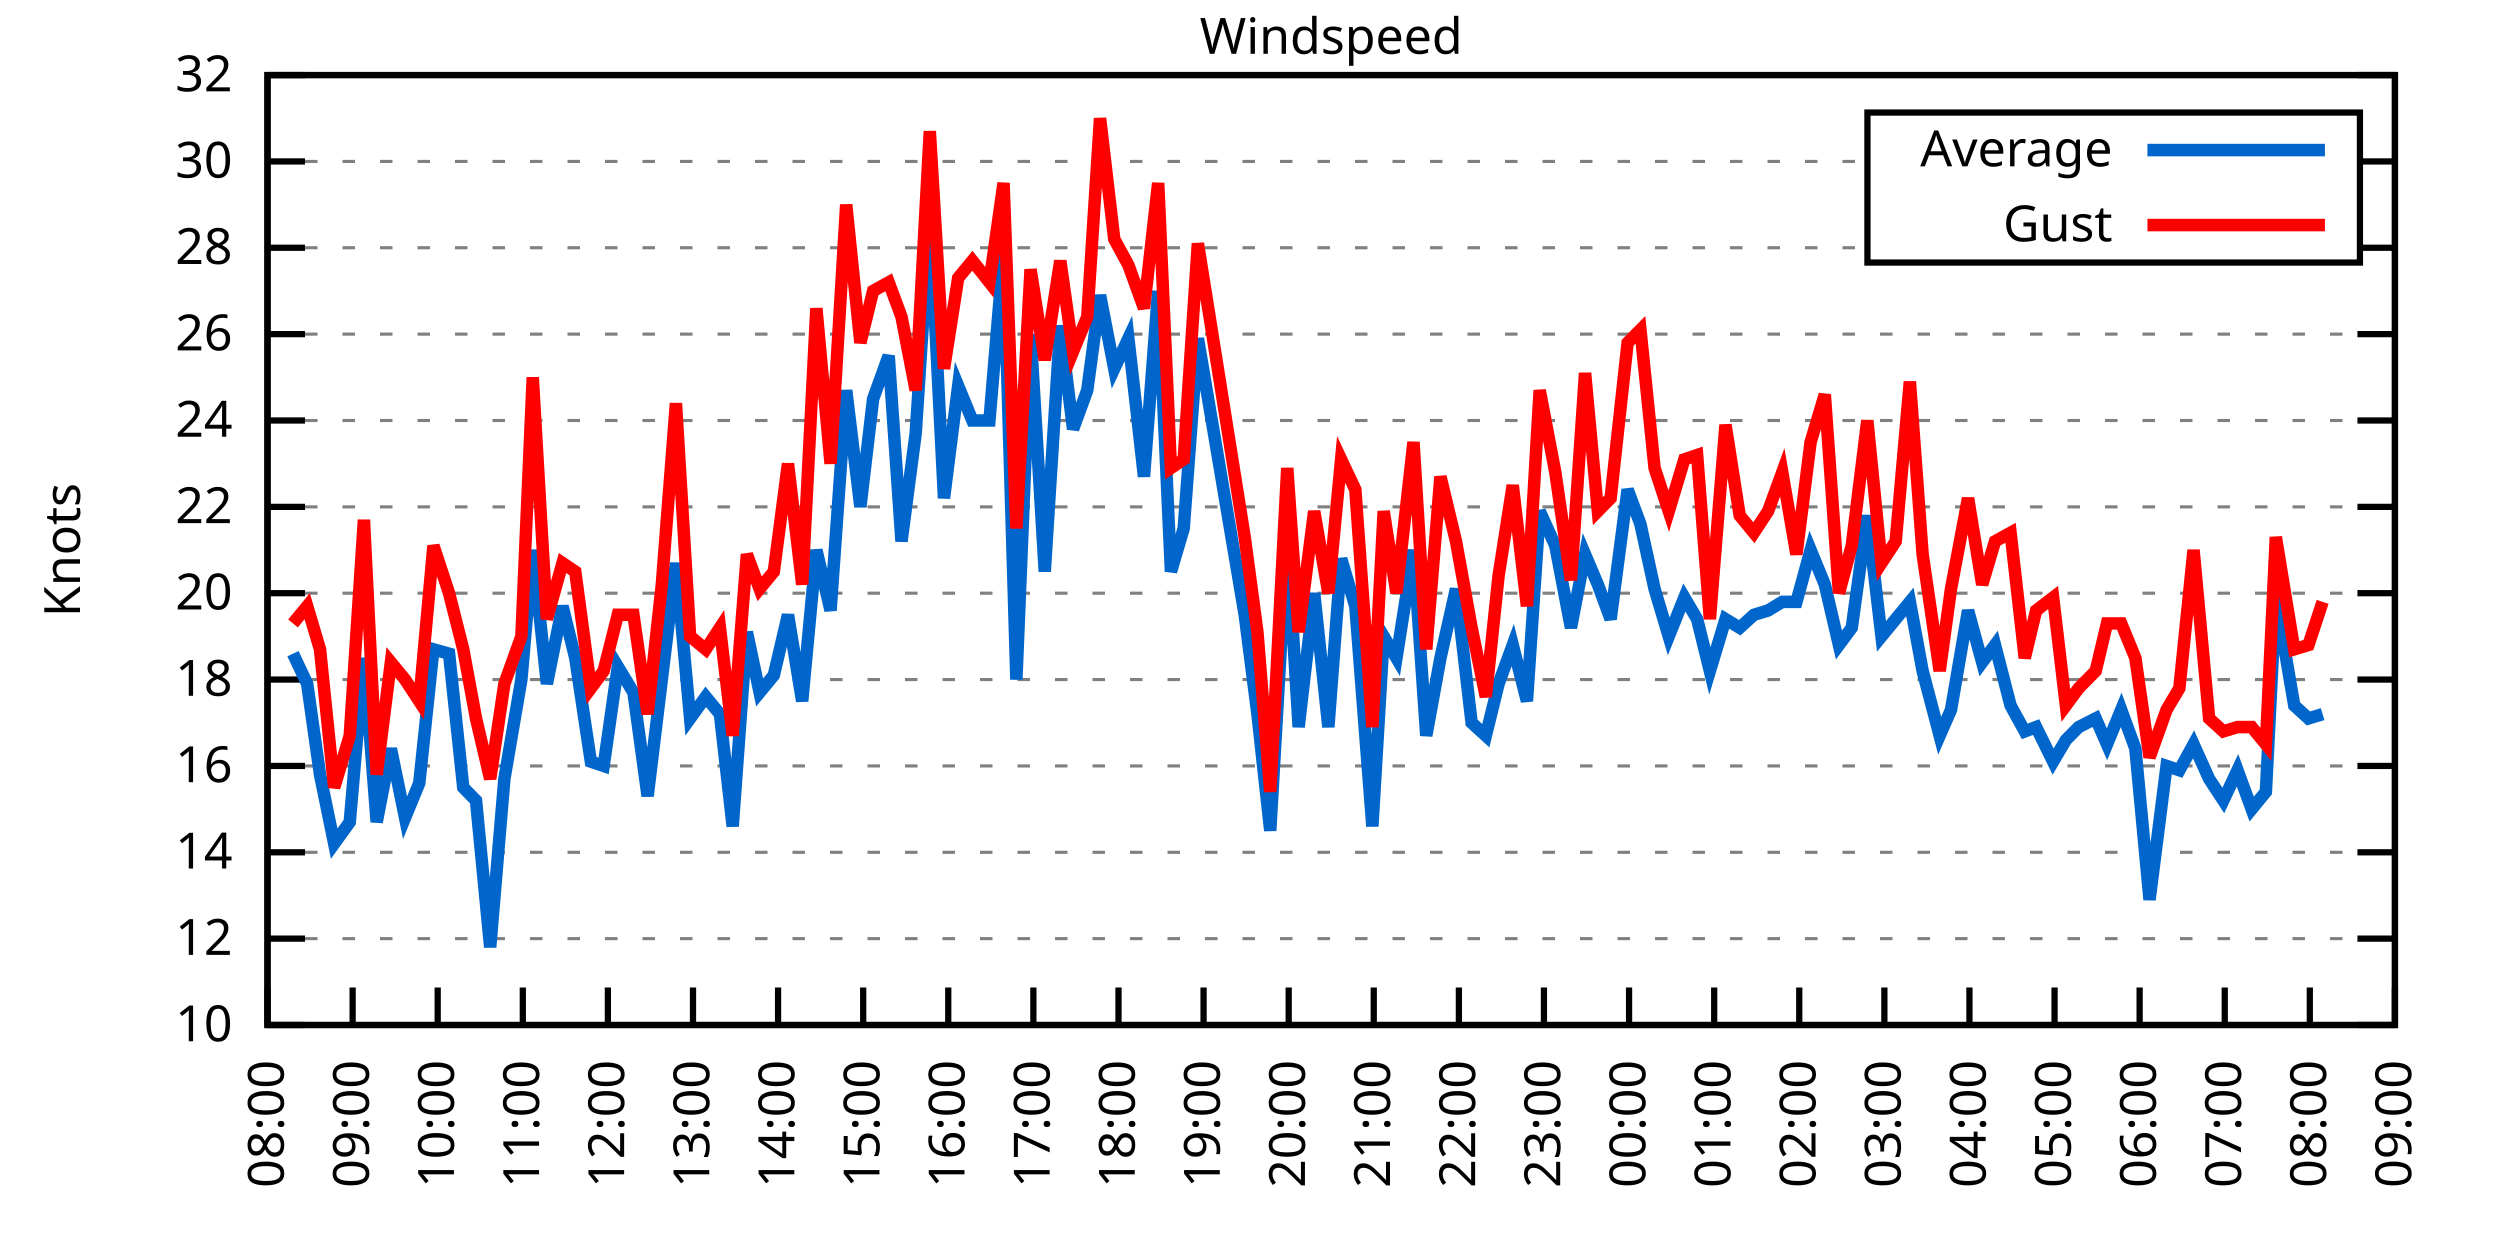
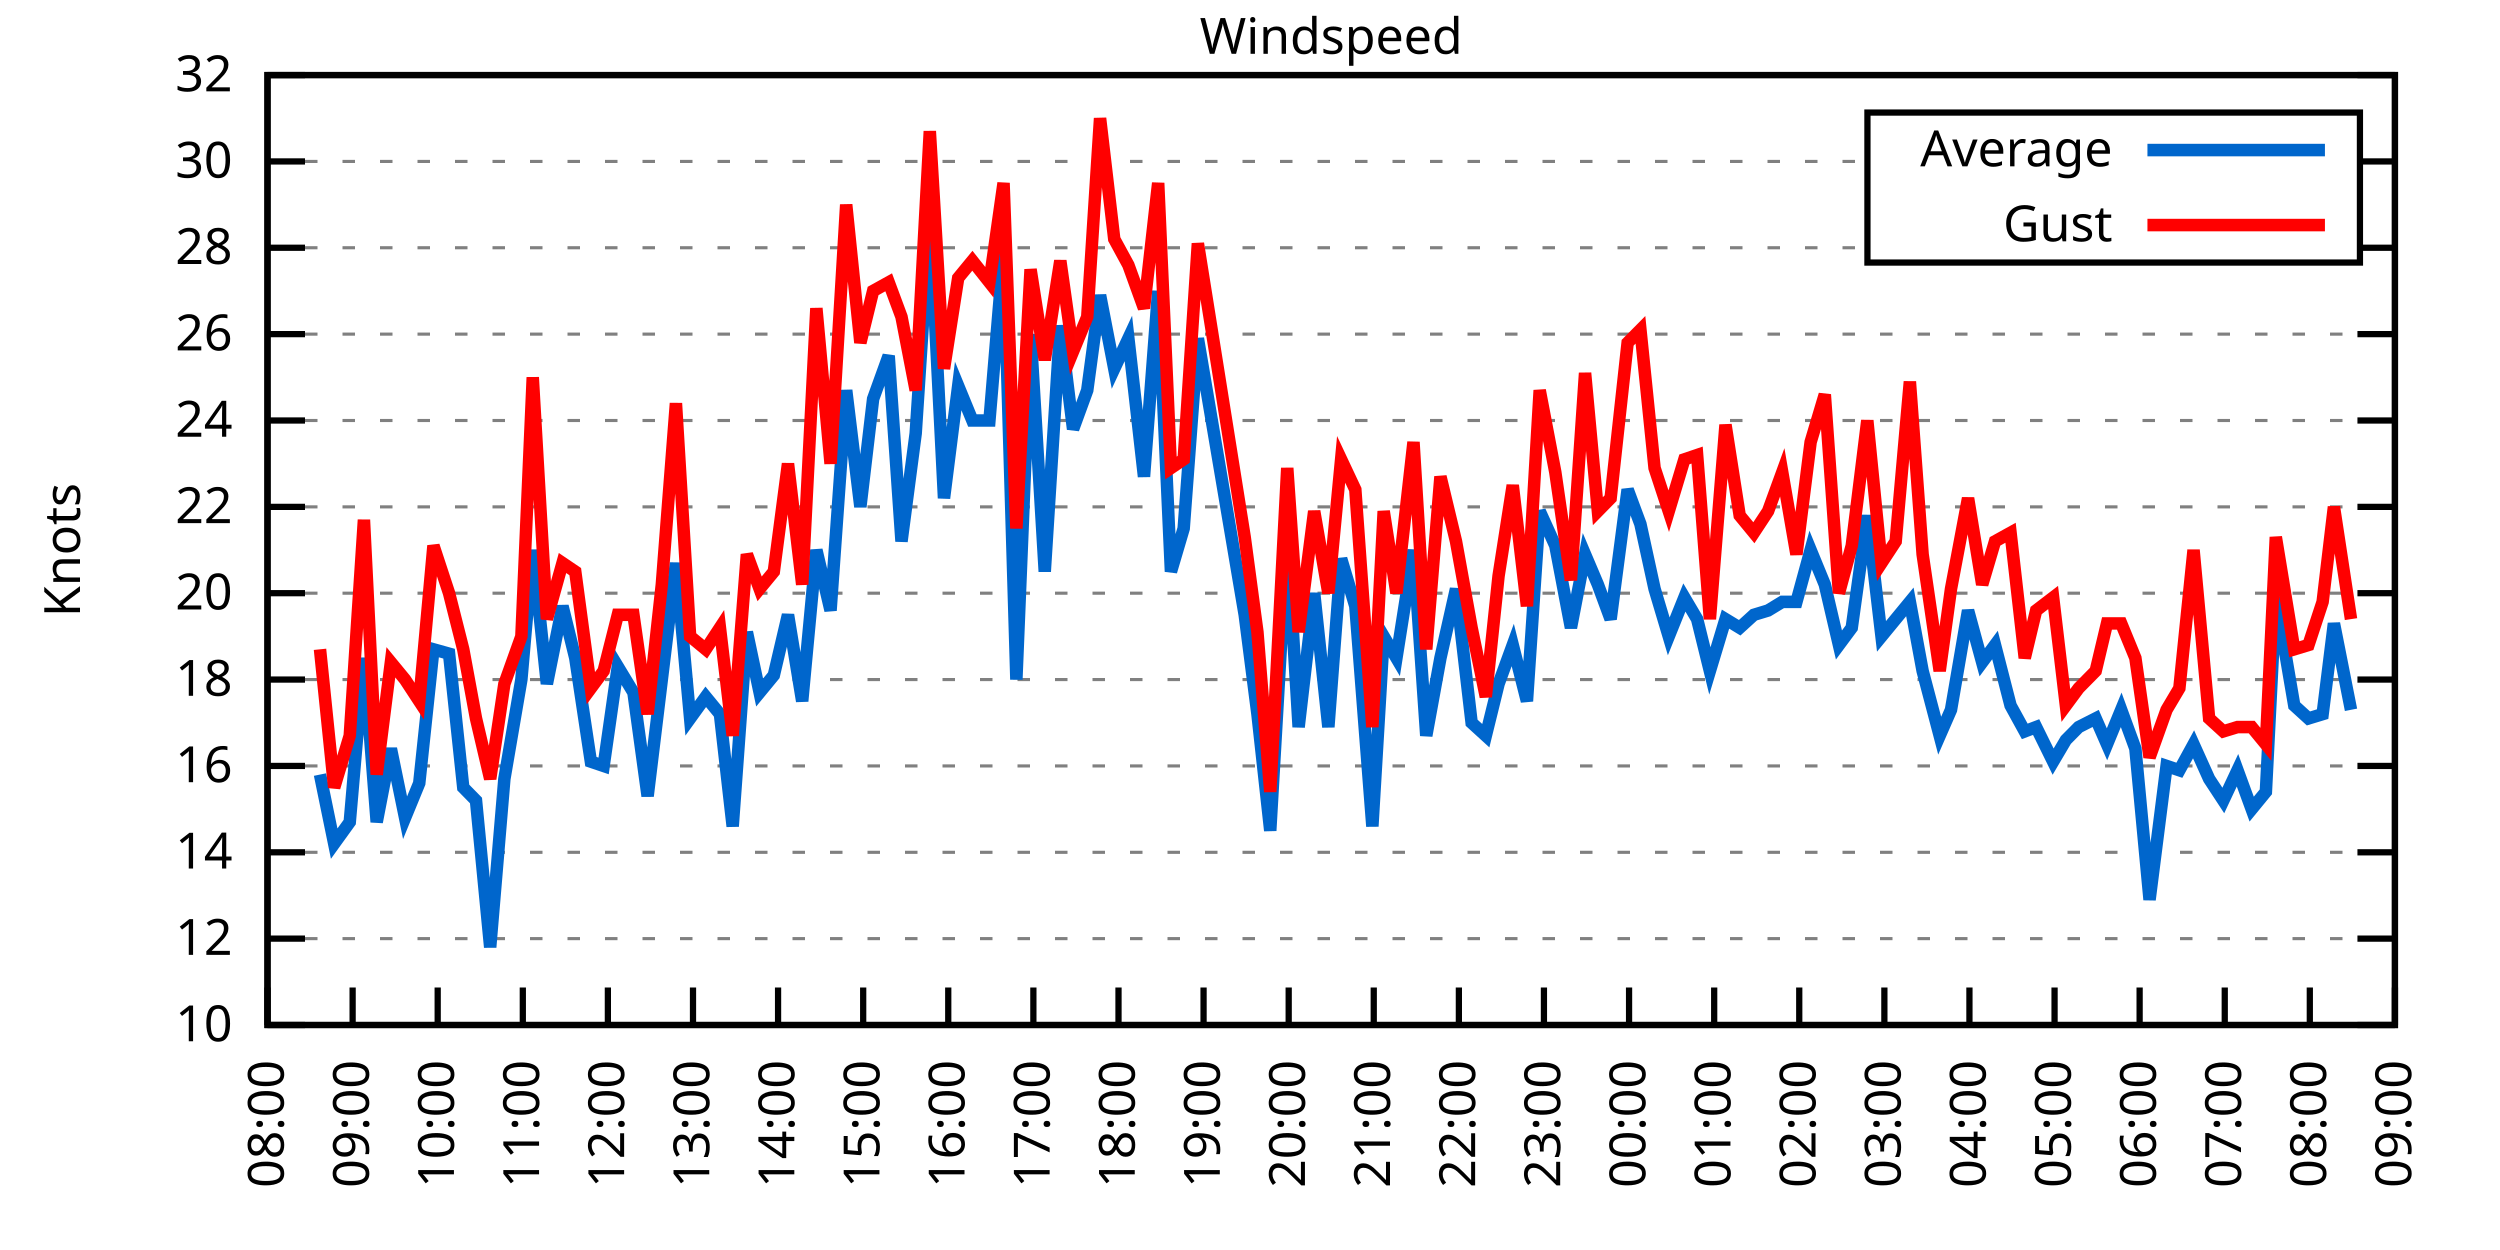
<svg xmlns="http://www.w3.org/2000/svg" xmlns:xlink="http://www.w3.org/1999/xlink" width="400" height="200" viewBox="0 0 400 200">
  <g id="gnuplot_canvas">
    <rect x="0" y="0" width="400" height="200" fill="none" />
    <defs>
      <circle id="gpDot" r="0.5" stroke-width="0.5" stroke="currentColor" />
      <path id="gpPt0" stroke-width="0.333" stroke="currentColor" d="M-1,0 h2 M0,-1 v2" />
      <path id="gpPt1" stroke-width="0.333" stroke="currentColor" d="M-1,-1 L1,1 M1,-1 L-1,1" />
      <path id="gpPt2" stroke-width="0.333" stroke="currentColor" d="M-1,0 L1,0 M0,-1 L0,1 M-1,-1 L1,1 M-1,1 L1,-1" />
      <rect id="gpPt3" stroke-width="0.333" stroke="currentColor" x="-1" y="-1" width="2" height="2" />
      <rect id="gpPt4" stroke-width="0.333" stroke="currentColor" fill="currentColor" x="-1" y="-1" width="2" height="2" />
      <circle id="gpPt5" stroke-width="0.333" stroke="currentColor" cx="0" cy="0" r="1" />
      <use xlink:href="#gpPt5" id="gpPt6" fill="currentColor" stroke="none" />
      <path id="gpPt7" stroke-width="0.333" stroke="currentColor" d="M0,-1.33 L-1.33,0.67 L1.33,0.67 z" />
      <use xlink:href="#gpPt7" id="gpPt8" fill="currentColor" stroke="none" />
      <use xlink:href="#gpPt7" id="gpPt9" stroke="currentColor" transform="rotate(180)" />
      <use xlink:href="#gpPt9" id="gpPt10" fill="currentColor" stroke="none" />
      <use xlink:href="#gpPt3" id="gpPt11" stroke="currentColor" transform="rotate(45)" />
      <use xlink:href="#gpPt11" id="gpPt12" fill="currentColor" stroke="none" />
      <path id="gpPt13" stroke-width="0.333" stroke="currentColor" d="M0,1.330 L1.265,0.411 L0.782,-1.067 L-0.782,-1.076 L-1.265,0.411 z" />
      <use xlink:href="#gpPt13" id="gpPt14" fill="currentColor" stroke="none" />
      <filter id="textbox" filterUnits="objectBoundingBox" x="0" y="0" height="1" width="1">
        <feFlood flood-color="white" flood-opacity="1" result="bgnd" />
        <feComposite in="SourceGraphic" in2="bgnd" operator="atop" />
      </filter>
      <filter id="greybox" filterUnits="objectBoundingBox" x="0" y="0" height="1" width="1">
        <feFlood flood-color="lightgrey" flood-opacity="1" result="grey" />
        <feComposite in="SourceGraphic" in2="grey" operator="atop" />
      </filter>
    </defs>
    <g fill="none" color="white" stroke="currentColor" stroke-width="1.00" stroke-linecap="butt" stroke-linejoin="miter">
</g>
    <g fill="none" color="black" stroke="currentColor" stroke-width="1.00" stroke-linecap="butt" stroke-linejoin="miter">
      <g stroke="none" shape-rendering="crispEdges">
        <polygon fill="rgb(255, 255, 255)" points="42.80,164.00 383.18,164.00 383.18,12.02 42.80,12.02 " />
      </g>
    </g>
    <g fill="none" color="black" stroke="currentColor" stroke-width="1.00" stroke-linecap="butt" stroke-linejoin="miter">
</g>
    <g fill="none" color="black" stroke="black" stroke-width="0.50" stroke-linecap="butt" stroke-linejoin="miter">
</g>
    <g fill="none" color="gray" stroke="currentColor" stroke-width="0.50" stroke-linecap="butt" stroke-linejoin="miter">
      <path stroke="gray" stroke-dasharray="2,4" class="gridline" d="M42.80,164.00 L383.19,164.00  " />
    </g>
    <g fill="none" color="gray" stroke="gray" stroke-width="1.00" stroke-linecap="butt" stroke-linejoin="miter">
</g>
    <g fill="none" color="black" stroke="currentColor" stroke-width="1.00" stroke-linecap="butt" stroke-linejoin="miter">
      <path stroke="black" d="M42.80,164.00 L48.80,164.00 M383.19,164.00 L377.19,164.00  " />
      <g transform="translate(37.20,166.60)" stroke="none" fill="black" font-family="Sans" font-size="8.00" text-anchor="end">
        <text>
          <tspan font-family="Sans"> 10</tspan>
        </text>
      </g>
    </g>
    <g fill="none" color="black" stroke="currentColor" stroke-width="1.00" stroke-linecap="butt" stroke-linejoin="miter">
</g>
    <g fill="none" color="black" stroke="black" stroke-width="0.50" stroke-linecap="butt" stroke-linejoin="miter">
</g>
    <g fill="none" color="gray" stroke="currentColor" stroke-width="0.50" stroke-linecap="butt" stroke-linejoin="miter">
      <path stroke="gray" stroke-dasharray="2,4" class="gridline" d="M42.80,150.18 L383.19,150.18  " />
    </g>
    <g fill="none" color="gray" stroke="gray" stroke-width="1.00" stroke-linecap="butt" stroke-linejoin="miter">
</g>
    <g fill="none" color="black" stroke="currentColor" stroke-width="1.00" stroke-linecap="butt" stroke-linejoin="miter">
      <path stroke="black" d="M42.80,150.18 L48.80,150.18 M383.19,150.18 L377.19,150.18  " />
      <g transform="translate(37.20,152.78)" stroke="none" fill="black" font-family="Sans" font-size="8.00" text-anchor="end">
        <text>
          <tspan font-family="Sans"> 12</tspan>
        </text>
      </g>
    </g>
    <g fill="none" color="black" stroke="currentColor" stroke-width="1.00" stroke-linecap="butt" stroke-linejoin="miter">
</g>
    <g fill="none" color="black" stroke="black" stroke-width="0.50" stroke-linecap="butt" stroke-linejoin="miter">
</g>
    <g fill="none" color="gray" stroke="currentColor" stroke-width="0.50" stroke-linecap="butt" stroke-linejoin="miter">
      <path stroke="gray" stroke-dasharray="2,4" class="gridline" d="M42.80,136.37 L383.19,136.37  " />
    </g>
    <g fill="none" color="gray" stroke="gray" stroke-width="1.00" stroke-linecap="butt" stroke-linejoin="miter">
</g>
    <g fill="none" color="black" stroke="currentColor" stroke-width="1.00" stroke-linecap="butt" stroke-linejoin="miter">
      <path stroke="black" d="M42.80,136.37 L48.80,136.37 M383.19,136.37 L377.19,136.37  " />
      <g transform="translate(37.20,138.97)" stroke="none" fill="black" font-family="Sans" font-size="8.00" text-anchor="end">
        <text>
          <tspan font-family="Sans"> 14</tspan>
        </text>
      </g>
    </g>
    <g fill="none" color="black" stroke="currentColor" stroke-width="1.00" stroke-linecap="butt" stroke-linejoin="miter">
</g>
    <g fill="none" color="black" stroke="black" stroke-width="0.50" stroke-linecap="butt" stroke-linejoin="miter">
</g>
    <g fill="none" color="gray" stroke="currentColor" stroke-width="0.50" stroke-linecap="butt" stroke-linejoin="miter">
      <path stroke="gray" stroke-dasharray="2,4" class="gridline" d="M42.80,122.55 L383.19,122.55  " />
    </g>
    <g fill="none" color="gray" stroke="gray" stroke-width="1.00" stroke-linecap="butt" stroke-linejoin="miter">
</g>
    <g fill="none" color="black" stroke="currentColor" stroke-width="1.00" stroke-linecap="butt" stroke-linejoin="miter">
      <path stroke="black" d="M42.80,122.55 L48.80,122.55 M383.19,122.55 L377.19,122.55  " />
      <g transform="translate(37.20,125.15)" stroke="none" fill="black" font-family="Sans" font-size="8.00" text-anchor="end">
        <text>
          <tspan font-family="Sans"> 16</tspan>
        </text>
      </g>
    </g>
    <g fill="none" color="black" stroke="currentColor" stroke-width="1.00" stroke-linecap="butt" stroke-linejoin="miter">
</g>
    <g fill="none" color="black" stroke="black" stroke-width="0.50" stroke-linecap="butt" stroke-linejoin="miter">
</g>
    <g fill="none" color="gray" stroke="currentColor" stroke-width="0.50" stroke-linecap="butt" stroke-linejoin="miter">
      <path stroke="gray" stroke-dasharray="2,4" class="gridline" d="M42.80,108.73 L383.19,108.73  " />
    </g>
    <g fill="none" color="gray" stroke="gray" stroke-width="1.00" stroke-linecap="butt" stroke-linejoin="miter">
</g>
    <g fill="none" color="black" stroke="currentColor" stroke-width="1.00" stroke-linecap="butt" stroke-linejoin="miter">
      <path stroke="black" d="M42.80,108.73 L48.80,108.73 M383.19,108.73 L377.19,108.73  " />
      <g transform="translate(37.20,111.33)" stroke="none" fill="black" font-family="Sans" font-size="8.00" text-anchor="end">
        <text>
          <tspan font-family="Sans"> 18</tspan>
        </text>
      </g>
    </g>
    <g fill="none" color="black" stroke="currentColor" stroke-width="1.00" stroke-linecap="butt" stroke-linejoin="miter">
</g>
    <g fill="none" color="black" stroke="black" stroke-width="0.50" stroke-linecap="butt" stroke-linejoin="miter">
</g>
    <g fill="none" color="gray" stroke="currentColor" stroke-width="0.50" stroke-linecap="butt" stroke-linejoin="miter">
      <path stroke="gray" stroke-dasharray="2,4" class="gridline" d="M42.80,94.91 L383.19,94.91  " />
    </g>
    <g fill="none" color="gray" stroke="gray" stroke-width="1.00" stroke-linecap="butt" stroke-linejoin="miter">
</g>
    <g fill="none" color="black" stroke="currentColor" stroke-width="1.00" stroke-linecap="butt" stroke-linejoin="miter">
      <path stroke="black" d="M42.80,94.91 L48.80,94.91 M383.19,94.91 L377.19,94.91  " />
      <g transform="translate(37.20,97.51)" stroke="none" fill="black" font-family="Sans" font-size="8.00" text-anchor="end">
        <text>
          <tspan font-family="Sans"> 20</tspan>
        </text>
      </g>
    </g>
    <g fill="none" color="black" stroke="currentColor" stroke-width="1.00" stroke-linecap="butt" stroke-linejoin="miter">
</g>
    <g fill="none" color="black" stroke="black" stroke-width="0.50" stroke-linecap="butt" stroke-linejoin="miter">
</g>
    <g fill="none" color="gray" stroke="currentColor" stroke-width="0.50" stroke-linecap="butt" stroke-linejoin="miter">
      <path stroke="gray" stroke-dasharray="2,4" class="gridline" d="M42.80,81.10 L383.19,81.10  " />
    </g>
    <g fill="none" color="gray" stroke="gray" stroke-width="1.00" stroke-linecap="butt" stroke-linejoin="miter">
</g>
    <g fill="none" color="black" stroke="currentColor" stroke-width="1.00" stroke-linecap="butt" stroke-linejoin="miter">
      <path stroke="black" d="M42.80,81.10 L48.80,81.10 M383.19,81.10 L377.19,81.10  " />
      <g transform="translate(37.20,83.70)" stroke="none" fill="black" font-family="Sans" font-size="8.00" text-anchor="end">
        <text>
          <tspan font-family="Sans"> 22</tspan>
        </text>
      </g>
    </g>
    <g fill="none" color="black" stroke="currentColor" stroke-width="1.00" stroke-linecap="butt" stroke-linejoin="miter">
</g>
    <g fill="none" color="black" stroke="black" stroke-width="0.50" stroke-linecap="butt" stroke-linejoin="miter">
</g>
    <g fill="none" color="gray" stroke="currentColor" stroke-width="0.50" stroke-linecap="butt" stroke-linejoin="miter">
      <path stroke="gray" stroke-dasharray="2,4" class="gridline" d="M42.80,67.28 L383.19,67.28  " />
    </g>
    <g fill="none" color="gray" stroke="gray" stroke-width="1.00" stroke-linecap="butt" stroke-linejoin="miter">
</g>
    <g fill="none" color="black" stroke="currentColor" stroke-width="1.00" stroke-linecap="butt" stroke-linejoin="miter">
      <path stroke="black" d="M42.80,67.28 L48.80,67.28 M383.19,67.28 L377.19,67.28  " />
      <g transform="translate(37.20,69.88)" stroke="none" fill="black" font-family="Sans" font-size="8.00" text-anchor="end">
        <text>
          <tspan font-family="Sans"> 24</tspan>
        </text>
      </g>
    </g>
    <g fill="none" color="black" stroke="currentColor" stroke-width="1.00" stroke-linecap="butt" stroke-linejoin="miter">
</g>
    <g fill="none" color="black" stroke="black" stroke-width="0.50" stroke-linecap="butt" stroke-linejoin="miter">
</g>
    <g fill="none" color="gray" stroke="currentColor" stroke-width="0.50" stroke-linecap="butt" stroke-linejoin="miter">
      <path stroke="gray" stroke-dasharray="2,4" class="gridline" d="M42.80,53.46 L383.19,53.46  " />
    </g>
    <g fill="none" color="gray" stroke="gray" stroke-width="1.00" stroke-linecap="butt" stroke-linejoin="miter">
</g>
    <g fill="none" color="black" stroke="currentColor" stroke-width="1.00" stroke-linecap="butt" stroke-linejoin="miter">
      <path stroke="black" d="M42.80,53.46 L48.80,53.46 M383.19,53.46 L377.19,53.46  " />
      <g transform="translate(37.20,56.06)" stroke="none" fill="black" font-family="Sans" font-size="8.00" text-anchor="end">
        <text>
          <tspan font-family="Sans"> 26</tspan>
        </text>
      </g>
    </g>
    <g fill="none" color="black" stroke="currentColor" stroke-width="1.00" stroke-linecap="butt" stroke-linejoin="miter">
</g>
    <g fill="none" color="black" stroke="black" stroke-width="0.50" stroke-linecap="butt" stroke-linejoin="miter">
</g>
    <g fill="none" color="gray" stroke="currentColor" stroke-width="0.50" stroke-linecap="butt" stroke-linejoin="miter">
      <path stroke="gray" stroke-dasharray="2,4" class="gridline" d="M42.80,39.64 L298.79,39.64 M377.59,39.64 L383.19,39.64  " />
    </g>
    <g fill="none" color="gray" stroke="gray" stroke-width="1.00" stroke-linecap="butt" stroke-linejoin="miter">
</g>
    <g fill="none" color="black" stroke="currentColor" stroke-width="1.00" stroke-linecap="butt" stroke-linejoin="miter">
      <path stroke="black" d="M42.80,39.64 L48.80,39.64 M383.19,39.64 L377.19,39.64  " />
      <g transform="translate(37.20,42.24)" stroke="none" fill="black" font-family="Sans" font-size="8.00" text-anchor="end">
        <text>
          <tspan font-family="Sans"> 28</tspan>
        </text>
      </g>
    </g>
    <g fill="none" color="black" stroke="currentColor" stroke-width="1.00" stroke-linecap="butt" stroke-linejoin="miter">
</g>
    <g fill="none" color="black" stroke="black" stroke-width="0.50" stroke-linecap="butt" stroke-linejoin="miter">
</g>
    <g fill="none" color="gray" stroke="currentColor" stroke-width="0.50" stroke-linecap="butt" stroke-linejoin="miter">
      <path stroke="gray" stroke-dasharray="2,4" class="gridline" d="M42.80,25.83 L298.79,25.83 M377.59,25.83 L383.19,25.83  " />
    </g>
    <g fill="none" color="gray" stroke="gray" stroke-width="1.00" stroke-linecap="butt" stroke-linejoin="miter">
</g>
    <g fill="none" color="black" stroke="currentColor" stroke-width="1.00" stroke-linecap="butt" stroke-linejoin="miter">
      <path stroke="black" d="M42.80,25.83 L48.80,25.83 M383.19,25.83 L377.19,25.83  " />
      <g transform="translate(37.20,28.43)" stroke="none" fill="black" font-family="Sans" font-size="8.00" text-anchor="end">
        <text>
          <tspan font-family="Sans"> 30</tspan>
        </text>
      </g>
    </g>
    <g fill="none" color="black" stroke="currentColor" stroke-width="1.00" stroke-linecap="butt" stroke-linejoin="miter">
</g>
    <g fill="none" color="black" stroke="black" stroke-width="0.50" stroke-linecap="butt" stroke-linejoin="miter">
</g>
    <g fill="none" color="gray" stroke="currentColor" stroke-width="0.50" stroke-linecap="butt" stroke-linejoin="miter">
      <path stroke="gray" stroke-dasharray="2,4" class="gridline" d="M42.80,12.01 L383.19,12.01  " />
    </g>
    <g fill="none" color="gray" stroke="gray" stroke-width="1.00" stroke-linecap="butt" stroke-linejoin="miter">
</g>
    <g fill="none" color="black" stroke="currentColor" stroke-width="1.00" stroke-linecap="butt" stroke-linejoin="miter">
      <path stroke="black" d="M42.80,12.01 L48.80,12.01 M383.19,12.01 L377.19,12.01  " />
      <g transform="translate(37.20,14.61)" stroke="none" fill="black" font-family="Sans" font-size="8.00" text-anchor="end">
        <text>
          <tspan font-family="Sans"> 32</tspan>
        </text>
      </g>
    </g>
    <g fill="none" color="black" stroke="currentColor" stroke-width="1.00" stroke-linecap="butt" stroke-linejoin="miter">
      <path stroke="black" d="M42.80,164.00 L42.80,158.00  " />
      <g transform="translate(45.40,169.60) rotate(270.00)" stroke="none" fill="black" font-family="Sans" font-size="8.00" text-anchor="end">
        <text>
          <tspan font-family="Sans">08:00</tspan>
        </text>
      </g>
    </g>
    <g fill="none" color="black" stroke="currentColor" stroke-width="1.00" stroke-linecap="butt" stroke-linejoin="miter">
      <path stroke="black" d="M56.42,164.00 L56.42,158.00  " />
      <g transform="translate(59.02,169.60) rotate(270.00)" stroke="none" fill="black" font-family="Sans" font-size="8.00" text-anchor="end">
        <text>
          <tspan font-family="Sans">09:00</tspan>
        </text>
      </g>
    </g>
    <g fill="none" color="black" stroke="currentColor" stroke-width="1.00" stroke-linecap="butt" stroke-linejoin="miter">
      <path stroke="black" d="M70.03,164.00 L70.03,158.00  " />
      <g transform="translate(72.63,169.60) rotate(270.00)" stroke="none" fill="black" font-family="Sans" font-size="8.00" text-anchor="end">
        <text>
          <tspan font-family="Sans">10:00</tspan>
        </text>
      </g>
    </g>
    <g fill="none" color="black" stroke="currentColor" stroke-width="1.00" stroke-linecap="butt" stroke-linejoin="miter">
      <path stroke="black" d="M83.65,164.00 L83.65,158.00  " />
      <g transform="translate(86.25,169.60) rotate(270.00)" stroke="none" fill="black" font-family="Sans" font-size="8.00" text-anchor="end">
        <text>
          <tspan font-family="Sans">11:00</tspan>
        </text>
      </g>
    </g>
    <g fill="none" color="black" stroke="currentColor" stroke-width="1.00" stroke-linecap="butt" stroke-linejoin="miter">
      <path stroke="black" d="M97.26,164.00 L97.26,158.00  " />
      <g transform="translate(99.86,169.60) rotate(270.00)" stroke="none" fill="black" font-family="Sans" font-size="8.00" text-anchor="end">
        <text>
          <tspan font-family="Sans">12:00</tspan>
        </text>
      </g>
    </g>
    <g fill="none" color="black" stroke="currentColor" stroke-width="1.00" stroke-linecap="butt" stroke-linejoin="miter">
      <path stroke="black" d="M110.88,164.00 L110.88,158.00  " />
      <g transform="translate(113.48,169.60) rotate(270.00)" stroke="none" fill="black" font-family="Sans" font-size="8.00" text-anchor="end">
        <text>
          <tspan font-family="Sans">13:00</tspan>
        </text>
      </g>
    </g>
    <g fill="none" color="black" stroke="currentColor" stroke-width="1.00" stroke-linecap="butt" stroke-linejoin="miter">
      <path stroke="black" d="M124.49,164.00 L124.49,158.00  " />
      <g transform="translate(127.09,169.60) rotate(270.00)" stroke="none" fill="black" font-family="Sans" font-size="8.00" text-anchor="end">
        <text>
          <tspan font-family="Sans">14:00</tspan>
        </text>
      </g>
    </g>
    <g fill="none" color="black" stroke="currentColor" stroke-width="1.00" stroke-linecap="butt" stroke-linejoin="miter">
      <path stroke="black" d="M138.11,164.00 L138.11,158.00  " />
      <g transform="translate(140.71,169.60) rotate(270.00)" stroke="none" fill="black" font-family="Sans" font-size="8.00" text-anchor="end">
        <text>
          <tspan font-family="Sans">15:00</tspan>
        </text>
      </g>
    </g>
    <g fill="none" color="black" stroke="currentColor" stroke-width="1.00" stroke-linecap="butt" stroke-linejoin="miter">
      <path stroke="black" d="M151.72,164.00 L151.72,158.00  " />
      <g transform="translate(154.32,169.60) rotate(270.00)" stroke="none" fill="black" font-family="Sans" font-size="8.00" text-anchor="end">
        <text>
          <tspan font-family="Sans">16:00</tspan>
        </text>
      </g>
    </g>
    <g fill="none" color="black" stroke="currentColor" stroke-width="1.00" stroke-linecap="butt" stroke-linejoin="miter">
      <path stroke="black" d="M165.34,164.00 L165.34,158.00  " />
      <g transform="translate(167.94,169.60) rotate(270.00)" stroke="none" fill="black" font-family="Sans" font-size="8.00" text-anchor="end">
        <text>
          <tspan font-family="Sans">17:00</tspan>
        </text>
      </g>
    </g>
    <g fill="none" color="black" stroke="currentColor" stroke-width="1.00" stroke-linecap="butt" stroke-linejoin="miter">
      <path stroke="black" d="M178.96,164.00 L178.96,158.00  " />
      <g transform="translate(181.56,169.60) rotate(270.00)" stroke="none" fill="black" font-family="Sans" font-size="8.00" text-anchor="end">
        <text>
          <tspan font-family="Sans">18:00</tspan>
        </text>
      </g>
    </g>
    <g fill="none" color="black" stroke="currentColor" stroke-width="1.00" stroke-linecap="butt" stroke-linejoin="miter">
      <path stroke="black" d="M192.57,164.00 L192.57,158.00  " />
      <g transform="translate(195.17,169.60) rotate(270.00)" stroke="none" fill="black" font-family="Sans" font-size="8.00" text-anchor="end">
        <text>
          <tspan font-family="Sans">19:00</tspan>
        </text>
      </g>
    </g>
    <g fill="none" color="black" stroke="currentColor" stroke-width="1.00" stroke-linecap="butt" stroke-linejoin="miter">
      <path stroke="black" d="M206.19,164.00 L206.19,158.00  " />
      <g transform="translate(208.79,169.60) rotate(270.00)" stroke="none" fill="black" font-family="Sans" font-size="8.00" text-anchor="end">
        <text>
          <tspan font-family="Sans">20:00</tspan>
        </text>
      </g>
    </g>
    <g fill="none" color="black" stroke="currentColor" stroke-width="1.00" stroke-linecap="butt" stroke-linejoin="miter">
      <path stroke="black" d="M219.80,164.00 L219.80,158.00  " />
      <g transform="translate(222.40,169.60) rotate(270.00)" stroke="none" fill="black" font-family="Sans" font-size="8.00" text-anchor="end">
        <text>
          <tspan font-family="Sans">21:00</tspan>
        </text>
      </g>
    </g>
    <g fill="none" color="black" stroke="currentColor" stroke-width="1.00" stroke-linecap="butt" stroke-linejoin="miter">
      <path stroke="black" d="M233.42,164.00 L233.42,158.00  " />
      <g transform="translate(236.02,169.60) rotate(270.00)" stroke="none" fill="black" font-family="Sans" font-size="8.00" text-anchor="end">
        <text>
          <tspan font-family="Sans">22:00</tspan>
        </text>
      </g>
    </g>
    <g fill="none" color="black" stroke="currentColor" stroke-width="1.00" stroke-linecap="butt" stroke-linejoin="miter">
      <path stroke="black" d="M247.03,164.00 L247.03,158.00  " />
      <g transform="translate(249.63,169.60) rotate(270.00)" stroke="none" fill="black" font-family="Sans" font-size="8.00" text-anchor="end">
        <text>
          <tspan font-family="Sans">23:00</tspan>
        </text>
      </g>
    </g>
    <g fill="none" color="black" stroke="currentColor" stroke-width="1.00" stroke-linecap="butt" stroke-linejoin="miter">
      <path stroke="black" d="M260.65,164.00 L260.65,158.00  " />
      <g transform="translate(263.25,169.60) rotate(270.00)" stroke="none" fill="black" font-family="Sans" font-size="8.00" text-anchor="end">
        <text>
          <tspan font-family="Sans">00:00</tspan>
        </text>
      </g>
    </g>
    <g fill="none" color="black" stroke="currentColor" stroke-width="1.00" stroke-linecap="butt" stroke-linejoin="miter">
      <path stroke="black" d="M274.27,164.00 L274.27,158.00  " />
      <g transform="translate(276.87,169.60) rotate(270.00)" stroke="none" fill="black" font-family="Sans" font-size="8.00" text-anchor="end">
        <text>
          <tspan font-family="Sans">01:00</tspan>
        </text>
      </g>
    </g>
    <g fill="none" color="black" stroke="currentColor" stroke-width="1.00" stroke-linecap="butt" stroke-linejoin="miter">
      <path stroke="black" d="M287.88,164.00 L287.88,158.00  " />
      <g transform="translate(290.48,169.60) rotate(270.00)" stroke="none" fill="black" font-family="Sans" font-size="8.00" text-anchor="end">
        <text>
          <tspan font-family="Sans">02:00</tspan>
        </text>
      </g>
    </g>
    <g fill="none" color="black" stroke="currentColor" stroke-width="1.00" stroke-linecap="butt" stroke-linejoin="miter">
      <path stroke="black" d="M301.50,164.00 L301.50,158.00  " />
      <g transform="translate(304.10,169.60) rotate(270.00)" stroke="none" fill="black" font-family="Sans" font-size="8.00" text-anchor="end">
        <text>
          <tspan font-family="Sans">03:00</tspan>
        </text>
      </g>
    </g>
    <g fill="none" color="black" stroke="currentColor" stroke-width="1.00" stroke-linecap="butt" stroke-linejoin="miter">
      <path stroke="black" d="M315.11,164.00 L315.11,158.00  " />
      <g transform="translate(317.71,169.60) rotate(270.00)" stroke="none" fill="black" font-family="Sans" font-size="8.00" text-anchor="end">
        <text>
          <tspan font-family="Sans">04:00</tspan>
        </text>
      </g>
    </g>
    <g fill="none" color="black" stroke="currentColor" stroke-width="1.00" stroke-linecap="butt" stroke-linejoin="miter">
      <path stroke="black" d="M328.73,164.00 L328.73,158.00  " />
      <g transform="translate(331.33,169.60) rotate(270.00)" stroke="none" fill="black" font-family="Sans" font-size="8.00" text-anchor="end">
        <text>
          <tspan font-family="Sans">05:00</tspan>
        </text>
      </g>
    </g>
    <g fill="none" color="black" stroke="currentColor" stroke-width="1.00" stroke-linecap="butt" stroke-linejoin="miter">
      <path stroke="black" d="M342.34,164.00 L342.34,158.00  " />
      <g transform="translate(344.94,169.60) rotate(270.00)" stroke="none" fill="black" font-family="Sans" font-size="8.00" text-anchor="end">
        <text>
          <tspan font-family="Sans">06:00</tspan>
        </text>
      </g>
    </g>
    <g fill="none" color="black" stroke="currentColor" stroke-width="1.00" stroke-linecap="butt" stroke-linejoin="miter">
      <path stroke="black" d="M355.96,164.00 L355.96,158.00  " />
      <g transform="translate(358.56,169.60) rotate(270.00)" stroke="none" fill="black" font-family="Sans" font-size="8.00" text-anchor="end">
        <text>
          <tspan font-family="Sans">07:00</tspan>
        </text>
      </g>
    </g>
    <g fill="none" color="black" stroke="currentColor" stroke-width="1.00" stroke-linecap="butt" stroke-linejoin="miter">
      <path stroke="black" d="M369.57,164.00 L369.57,158.00  " />
      <g transform="translate(372.17,169.60) rotate(270.00)" stroke="none" fill="black" font-family="Sans" font-size="8.00" text-anchor="end">
        <text>
          <tspan font-family="Sans">08:00</tspan>
        </text>
      </g>
    </g>
    <g fill="none" color="black" stroke="currentColor" stroke-width="1.00" stroke-linecap="butt" stroke-linejoin="miter">
      <path stroke="black" d="M383.19,164.00 L383.19,158.00  " />
      <g transform="translate(385.79,169.60) rotate(270.00)" stroke="none" fill="black" font-family="Sans" font-size="8.00" text-anchor="end">
        <text>
          <tspan font-family="Sans">09:00</tspan>
        </text>
      </g>
    </g>
    <g fill="none" color="black" stroke="currentColor" stroke-width="1.00" stroke-linecap="butt" stroke-linejoin="miter">
</g>
    <g fill="none" color="black" stroke="currentColor" stroke-width="1.00" stroke-linecap="butt" stroke-linejoin="miter">
      <path stroke="black" d="M42.80,12.01 L42.80,164.00 L383.19,164.00 L383.19,12.01 L42.80,12.01 Z  " />
    </g>
    <g fill="none" color="black" stroke="currentColor" stroke-width="1.00" stroke-linecap="butt" stroke-linejoin="miter">
</g>
    <g fill="none" color="black" stroke="currentColor" stroke-width="1.00" stroke-linecap="butt" stroke-linejoin="miter">
      <path stroke="black" d="M298.79,42.01 L298.79,18.01 L377.59,18.01 L377.59,42.01 L298.79,42.01 Z  " />
    </g>
    <g id="Windspeed_plot_1">
      <g fill="none" color="white" stroke="black" stroke-width="2.00" stroke-linecap="butt" stroke-linejoin="miter">
</g>
      <g fill="none" color="black" stroke="currentColor" stroke-width="2.00" stroke-linecap="butt" stroke-linejoin="miter">
        <g transform="translate(337.99,26.61)" stroke="none" fill="black" font-family="Sans" font-size="8.00" text-anchor="end">
          <text>
            <tspan font-family="Sans">Average</tspan>
          </text>
        </g>
      </g>
      <g fill="none" color="black" stroke="currentColor" stroke-width="2.00" stroke-linecap="butt" stroke-linejoin="miter">
-         <path stroke="rgb(  0, 102, 204)" d="M343.59,24.01 L371.99,24.01 M46.88,104.59 L49.15,109.42 L51.20,123.93 L53.47,134.98 L55.96,131.53 L58.23,105.28   L60.27,131.53 L62.54,119.78 L64.81,130.84 L67.08,125.31 L69.35,103.89 L71.85,104.59 L74.12,126.00 L76.16,128.08   L78.43,151.56 L80.70,124.62 L83.42,108.73 L85.24,88.00 L87.50,109.42 L90.00,96.99 L92.04,105.28 L94.54,121.86   L96.58,122.55 L98.85,106.66 L101.35,110.80 L103.62,127.38 L105.89,108.73 L108.15,90.08 L110.42,114.95 L112.92,111.49   L115.19,114.26 L117.23,132.22 L119.50,101.13 L121.54,110.80 L123.81,108.04 L126.08,98.37 L128.35,112.19 L130.62,88.00   L132.89,97.68 L135.39,62.44 L137.66,81.10 L139.70,63.82 L142.19,56.92 L144.24,86.62 L146.51,69.35 L148.77,34.81   L151.04,79.71 L153.31,61.75 L155.58,67.28 L158.31,67.28 L160.57,40.34 L162.62,108.73 L164.89,53.46 L167.16,91.46   L169.65,52.08 L171.69,68.66 L173.96,62.44 L176.01,47.24 L178.28,58.99 L180.54,54.15 L183.04,76.26 L185.31,46.55   L187.35,91.46 L189.39,84.55 L191.66,54.15 L199.15,98.37 L201.19,114.26 L203.24,132.91 L205.96,85.93 L207.78,116.33   L210.27,94.91 L212.54,116.33 L214.58,89.39 L216.85,96.99 L219.58,132.22 L221.39,101.82 L223.43,105.28 L226.16,88.00   L228.20,117.71 L230.47,105.28 L232.96,94.22 L235.46,115.64 L237.73,117.71 L239.77,109.42 L242.04,103.20 L244.31,112.19   L246.35,81.79 L248.85,87.31 L251.35,100.44 L253.61,88.70 L255.66,93.53 L257.70,99.06 L260.42,78.33 L262.47,83.86   L264.73,94.22 L267.00,101.82 L269.50,95.60 L271.54,99.06 L273.58,107.35 L276.08,99.06 L278.35,100.44 L280.62,98.37   L282.89,97.68 L285.16,96.30 L287.43,96.30 L289.70,88.00 L291.97,93.53 L294.23,103.20 L296.28,100.44 L298.77,82.48   L301.04,101.82 L303.31,99.06 L305.58,96.30 L307.62,107.35 L310.35,117.71 L312.16,113.57 L314.89,97.68 L317.15,105.97   L319.20,103.20 L321.69,112.88 L323.96,117.02 L325.78,116.33 L328.50,121.86 L330.54,118.40 L332.59,116.33 L335.31,114.95   L337.12,119.09 L339.39,113.57 L341.66,119.78 L343.93,143.96 L346.65,122.55 L348.70,123.24 L350.97,119.09 L353.46,124.62   L355.73,128.08 L358.00,123.24 L360.27,129.46 L362.54,126.69 L364.13,95.60 L367.08,112.88 L369.35,114.95 L371.62,114.26    " />
+         <path stroke="rgb(  0, 102, 204)" d="M343.59,24.01 L371.99,24.01 M51.20,123.93 L53.47,134.98 L55.96,131.53 L58.23,105.28 L60.27,131.53 L62.54,119.78   L64.81,130.84 L67.08,125.31 L69.35,103.89 L71.85,104.59 L74.12,126.00 L76.16,128.08 L78.43,151.56 L80.70,124.62   L83.42,108.73 L85.24,88.00 L87.50,109.42 L90.00,96.99 L92.04,105.28 L94.54,121.86 L96.58,122.55 L98.85,106.66   L101.35,110.80 L103.62,127.38 L105.89,108.73 L108.15,90.08 L110.42,114.95 L112.92,111.49 L115.19,114.26 L117.23,132.22   L119.50,101.13 L121.54,110.80 L123.81,108.04 L126.08,98.37 L128.35,112.19 L130.62,88.00 L132.89,97.68 L135.39,62.44   L137.66,81.10 L139.70,63.82 L142.19,56.92 L144.24,86.62 L146.51,69.35 L148.77,34.81 L151.04,79.71 L153.31,61.75   L155.58,67.28 L158.31,67.28 L160.57,40.34 L162.62,108.73 L164.89,53.46 L167.16,91.46 L169.65,52.08 L171.69,68.66   L173.96,62.44 L176.01,47.24 L178.28,58.99 L180.54,54.15 L183.04,76.26 L185.31,46.55 L187.35,91.46 L189.39,84.55   L191.66,54.15 L199.15,98.37 L201.19,114.26 L203.24,132.91 L205.96,85.93 L207.78,116.33 L210.27,94.91 L212.54,116.33   L214.58,89.39 L216.85,96.99 L219.58,132.22 L221.39,101.82 L223.43,105.28 L226.16,88.00 L228.20,117.71 L230.47,105.28   L232.96,94.22 L235.46,115.64 L237.73,117.71 L239.77,109.42 L242.04,103.20 L244.31,112.19 L246.35,81.79 L248.85,87.31   L251.35,100.44 L253.61,88.70 L255.66,93.53 L257.70,99.06 L260.42,78.33 L262.47,83.86 L264.73,94.22 L267.00,101.82   L269.50,95.60 L271.54,99.06 L273.58,107.35 L276.08,99.06 L278.35,100.44 L280.62,98.37 L282.89,97.68 L285.16,96.30   L287.43,96.30 L289.70,88.00 L291.97,93.53 L294.23,103.20 L296.28,100.44 L298.77,82.48 L301.04,101.82 L303.31,99.06   L305.58,96.30 L307.62,107.35 L310.35,117.71 L312.16,113.57 L314.89,97.68 L317.15,105.97 L319.20,103.20 L321.69,112.88   L323.96,117.02 L325.78,116.33 L328.50,121.86 L330.54,118.40 L332.59,116.33 L335.31,114.95 L337.12,119.09 L339.39,113.57   L341.66,119.78 L343.93,143.96 L346.65,122.55 L348.70,123.24 L350.97,119.09 L353.46,124.62 L355.73,128.08 L358.00,123.24   L360.27,129.46 L362.54,126.69 L364.13,95.60 L367.08,112.88 L369.35,114.95 L371.62,114.26 L373.43,99.75 L376.16,113.57    " />
      </g>
    </g>
    <g id="Windspeed_plot_2">
      <g fill="none" color="black" stroke="currentColor" stroke-width="2.00" stroke-linecap="butt" stroke-linejoin="miter">
        <g transform="translate(337.99,38.61)" stroke="none" fill="black" font-family="Sans" font-size="8.00" text-anchor="end">
          <text>
            <tspan font-family="Sans">Gust</tspan>
          </text>
        </g>
      </g>
      <g fill="none" color="black" stroke="currentColor" stroke-width="2.00" stroke-linecap="butt" stroke-linejoin="miter">
-         <path stroke="rgb(255,   0,   0)" d="M343.59,36.01 L371.99,36.01 M46.88,99.75 L49.15,96.99 L51.20,103.89 L53.47,126.00 L55.96,117.71 L58.23,83.17   L60.27,123.93 L62.54,105.97 L64.81,108.73 L67.08,112.19 L69.35,87.31 L71.85,94.91 L74.12,103.89 L76.16,114.95   L78.43,124.62 L80.70,109.42 L83.42,101.82 L85.24,60.37 L87.50,99.06 L90.00,90.08 L92.04,91.46 L94.54,110.11   L96.58,107.35 L98.85,98.37 L101.35,98.37 L103.62,114.26 L105.89,93.53 L108.15,64.52 L110.42,101.82 L112.92,103.89   L115.19,100.44 L117.23,117.71 L119.50,88.70 L121.54,94.22 L123.81,91.46 L126.08,74.19 L128.35,93.53 L130.62,49.32   L132.89,74.19 L135.39,32.74 L137.66,54.84 L139.70,46.55 L142.19,45.17 L144.24,50.70 L146.51,62.44 L148.77,20.99   L151.04,58.99 L153.31,44.48 L155.58,41.72 L158.31,45.17 L160.57,29.28 L162.62,84.55 L164.89,43.10 L167.16,57.61   L169.65,41.72 L171.69,56.23 L173.96,50.70 L176.01,18.92 L178.28,38.26 L180.54,42.41 L183.04,49.32 L185.31,29.28   L187.35,74.88 L189.39,73.50 L191.66,38.95 L199.15,85.93 L201.19,101.13 L203.24,126.69 L205.96,74.88 L207.78,101.13   L210.27,81.79 L212.54,94.91 L214.58,73.50 L216.85,78.33 L219.58,116.33 L221.39,81.79 L223.43,94.91 L226.16,70.73   L228.20,103.89 L230.47,76.26 L232.96,86.62 L235.46,100.44 L237.73,111.49 L239.77,92.15 L242.04,77.64 L244.31,96.99   L246.35,62.44 L248.85,75.57 L251.35,92.84 L253.61,59.68 L255.66,81.79 L257.70,79.71 L260.42,54.84 L262.47,52.77   L264.73,74.88 L267.00,81.79 L269.50,73.50 L271.54,72.81 L273.58,99.06 L276.08,67.97 L278.35,82.48 L280.62,85.24   L282.89,81.79 L285.16,75.57 L287.43,88.70 L289.70,70.73 L291.97,63.13 L294.23,94.91 L296.28,87.31 L298.77,67.28   L301.04,90.08 L303.31,86.62 L305.58,61.06 L307.62,88.70 L310.35,107.35 L312.16,94.22 L314.89,79.71 L317.15,93.53   L319.20,86.62 L321.69,85.24 L323.96,105.28 L325.78,97.68 L328.50,95.60 L330.54,112.88 L332.59,110.11 L335.31,107.35   L337.12,99.75 L339.39,99.75 L341.66,105.28 L343.93,121.17 L346.65,113.57 L348.70,110.11 L350.97,88.00 L353.46,114.95   L355.73,117.02 L358.00,116.33 L360.27,116.33 L362.54,119.09 L364.13,85.93 L367.08,103.89 L369.35,103.20 L371.62,96.30    " />
+         <path stroke="rgb(255,   0,   0)" d="M343.59,36.01 L371.99,36.01 M51.20,103.89 L53.47,126.00 L55.96,117.71 L58.23,83.17 L60.27,123.93 L62.54,105.97   L64.81,108.73 L67.08,112.19 L69.35,87.31 L71.85,94.91 L74.12,103.89 L76.16,114.95 L78.43,124.62 L80.70,109.42   L83.42,101.82 L85.24,60.37 L87.50,99.06 L90.00,90.08 L92.04,91.46 L94.54,110.11 L96.58,107.35 L98.85,98.37   L101.35,98.37 L103.62,114.26 L105.89,93.53 L108.15,64.52 L110.42,101.82 L112.92,103.89 L115.19,100.44 L117.23,117.71   L119.50,88.70 L121.54,94.22 L123.81,91.46 L126.08,74.19 L128.35,93.53 L130.62,49.32 L132.89,74.19 L135.39,32.74   L137.66,54.84 L139.70,46.55 L142.19,45.17 L144.24,50.70 L146.51,62.44 L148.77,20.99 L151.04,58.99 L153.31,44.48   L155.58,41.72 L158.31,45.17 L160.57,29.28 L162.62,84.55 L164.89,43.10 L167.16,57.61 L169.65,41.72 L171.69,56.23   L173.96,50.70 L176.01,18.92 L178.28,38.26 L180.54,42.41 L183.04,49.32 L185.31,29.28 L187.35,74.88 L189.39,73.50   L191.66,38.95 L199.15,85.93 L201.19,101.13 L203.24,126.69 L205.96,74.88 L207.78,101.13 L210.27,81.79 L212.54,94.91   L214.58,73.50 L216.85,78.33 L219.58,116.33 L221.39,81.79 L223.43,94.91 L226.16,70.73 L228.20,103.89 L230.47,76.26   L232.96,86.62 L235.46,100.44 L237.73,111.49 L239.77,92.15 L242.04,77.64 L244.31,96.99 L246.35,62.44 L248.85,75.57   L251.35,92.84 L253.61,59.68 L255.66,81.79 L257.70,79.71 L260.42,54.84 L262.47,52.77 L264.73,74.88 L267.00,81.79   L269.50,73.50 L271.54,72.81 L273.58,99.06 L276.08,67.97 L278.35,82.48 L280.62,85.24 L282.89,81.79 L285.16,75.57   L287.43,88.70 L289.70,70.73 L291.97,63.13 L294.23,94.91 L296.28,87.31 L298.77,67.28 L301.04,90.08 L303.31,86.62   L305.58,61.06 L307.62,88.70 L310.35,107.35 L312.16,94.22 L314.89,79.71 L317.15,93.53 L319.20,86.62 L321.69,85.24   L323.96,105.28 L325.78,97.68 L328.50,95.60 L330.54,112.88 L332.59,110.11 L335.31,107.35 L337.12,99.75 L339.39,99.75   L341.66,105.28 L343.93,121.17 L346.65,113.57 L348.70,110.11 L350.97,88.00 L353.46,114.95 L355.73,117.02 L358.00,116.33   L360.27,116.33 L362.54,119.09 L364.13,85.93 L367.08,103.89 L369.35,103.20 L371.62,96.30 L373.43,81.10 L376.16,99.06    " />
      </g>
    </g>
    <g fill="none" color="black" stroke="currentColor" stroke-width="2.00" stroke-linecap="butt" stroke-linejoin="miter">
</g>
    <g fill="none" color="black" stroke="black" stroke-width="1.00" stroke-linecap="butt" stroke-linejoin="miter">
</g>
    <g fill="none" color="black" stroke="currentColor" stroke-width="1.00" stroke-linecap="butt" stroke-linejoin="miter">
      <path stroke="black" d="M42.80,12.01 L42.80,164.00 L383.19,164.00 L383.19,12.01 L42.80,12.01 Z  " />
      <g transform="translate(12.80,88.01) rotate(270.00)" stroke="none" fill="black" font-family="Sans" font-size="8.00" text-anchor="middle">
        <text>
          <tspan font-family="Sans">Knots</tspan>
        </text>
      </g>
    </g>
    <g fill="none" color="black" stroke="currentColor" stroke-width="1.00" stroke-linecap="butt" stroke-linejoin="miter">
</g>
    <g fill="none" color="black" stroke="currentColor" stroke-width="1.00" stroke-linecap="butt" stroke-linejoin="miter">
      <g transform="translate(212.99,8.61)" stroke="none" fill="black" font-family="Sans" font-size="8.00" text-anchor="middle">
        <text>
          <tspan font-family="Sans">Windspeed</tspan>
        </text>
      </g>
    </g>
    <g fill="none" color="black" stroke="currentColor" stroke-width="1.00" stroke-linecap="butt" stroke-linejoin="miter">
</g>
  </g>
</svg>
